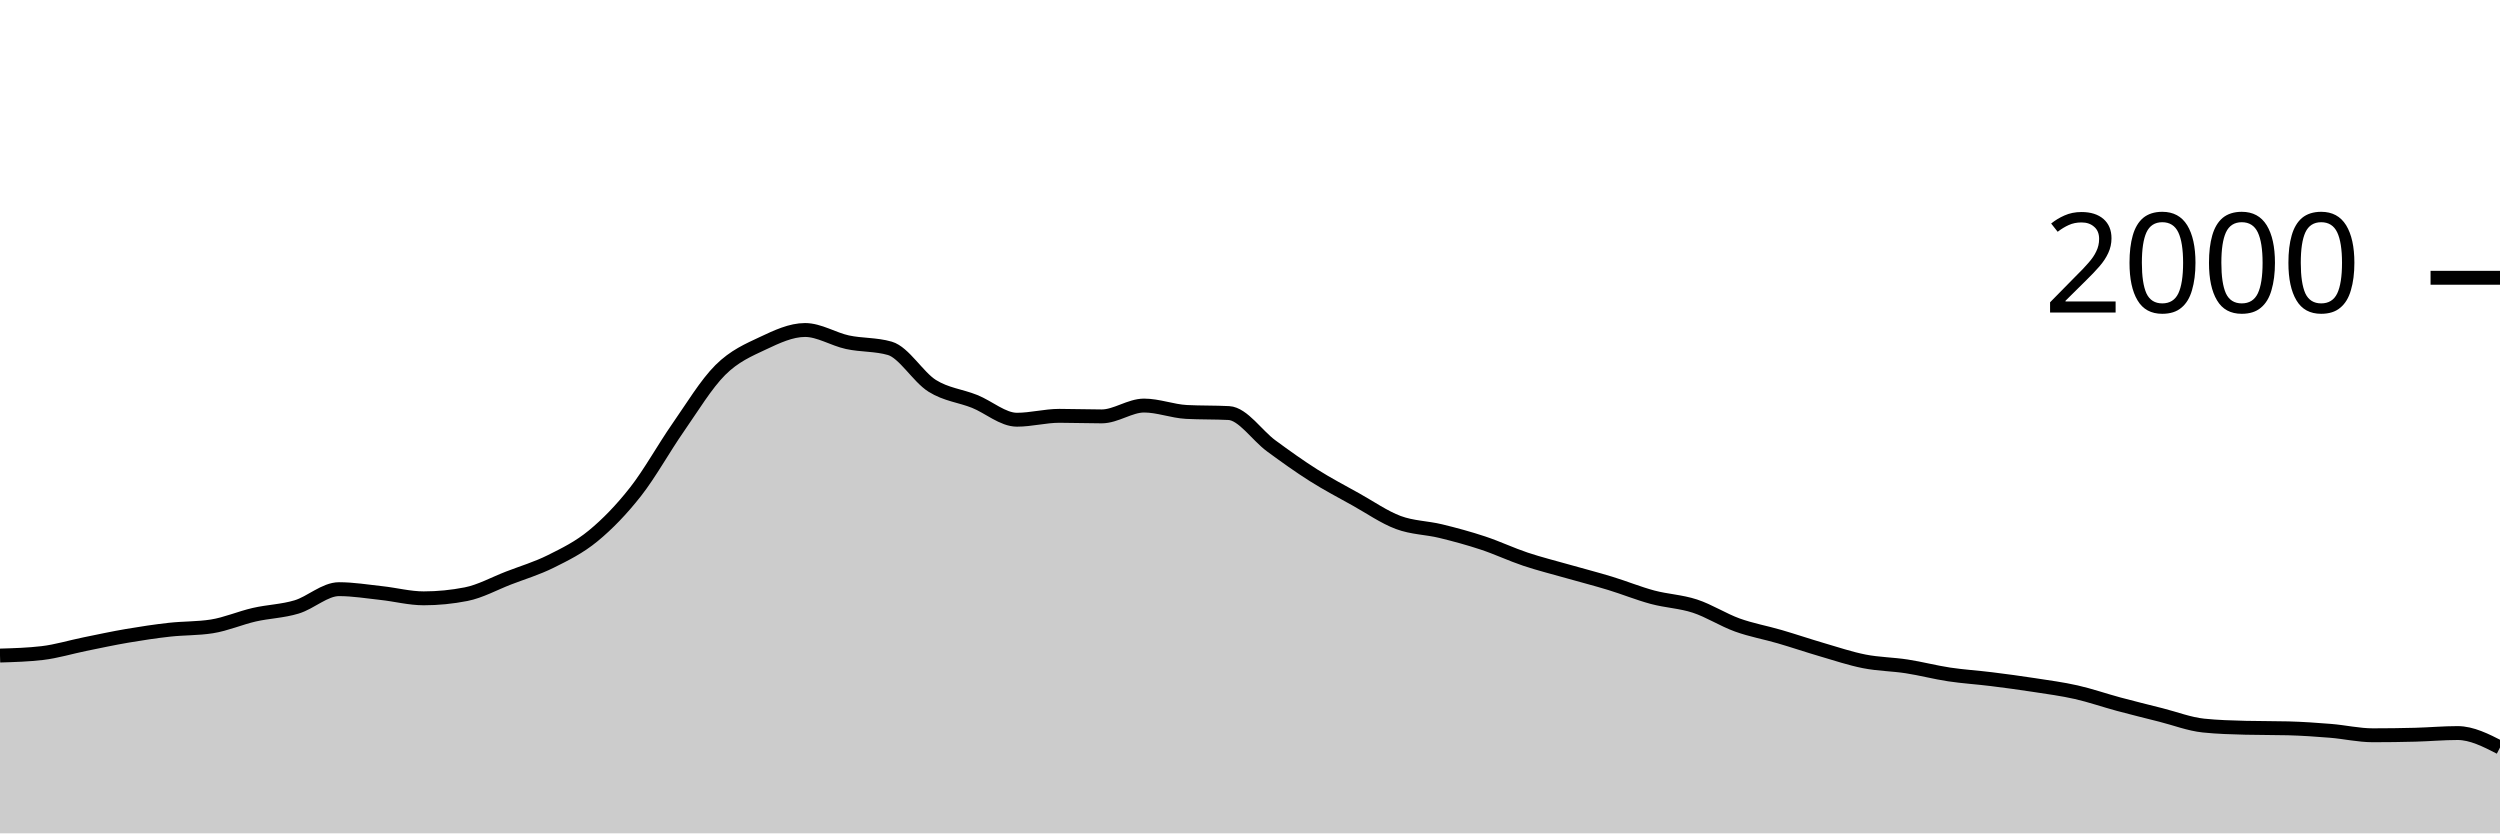
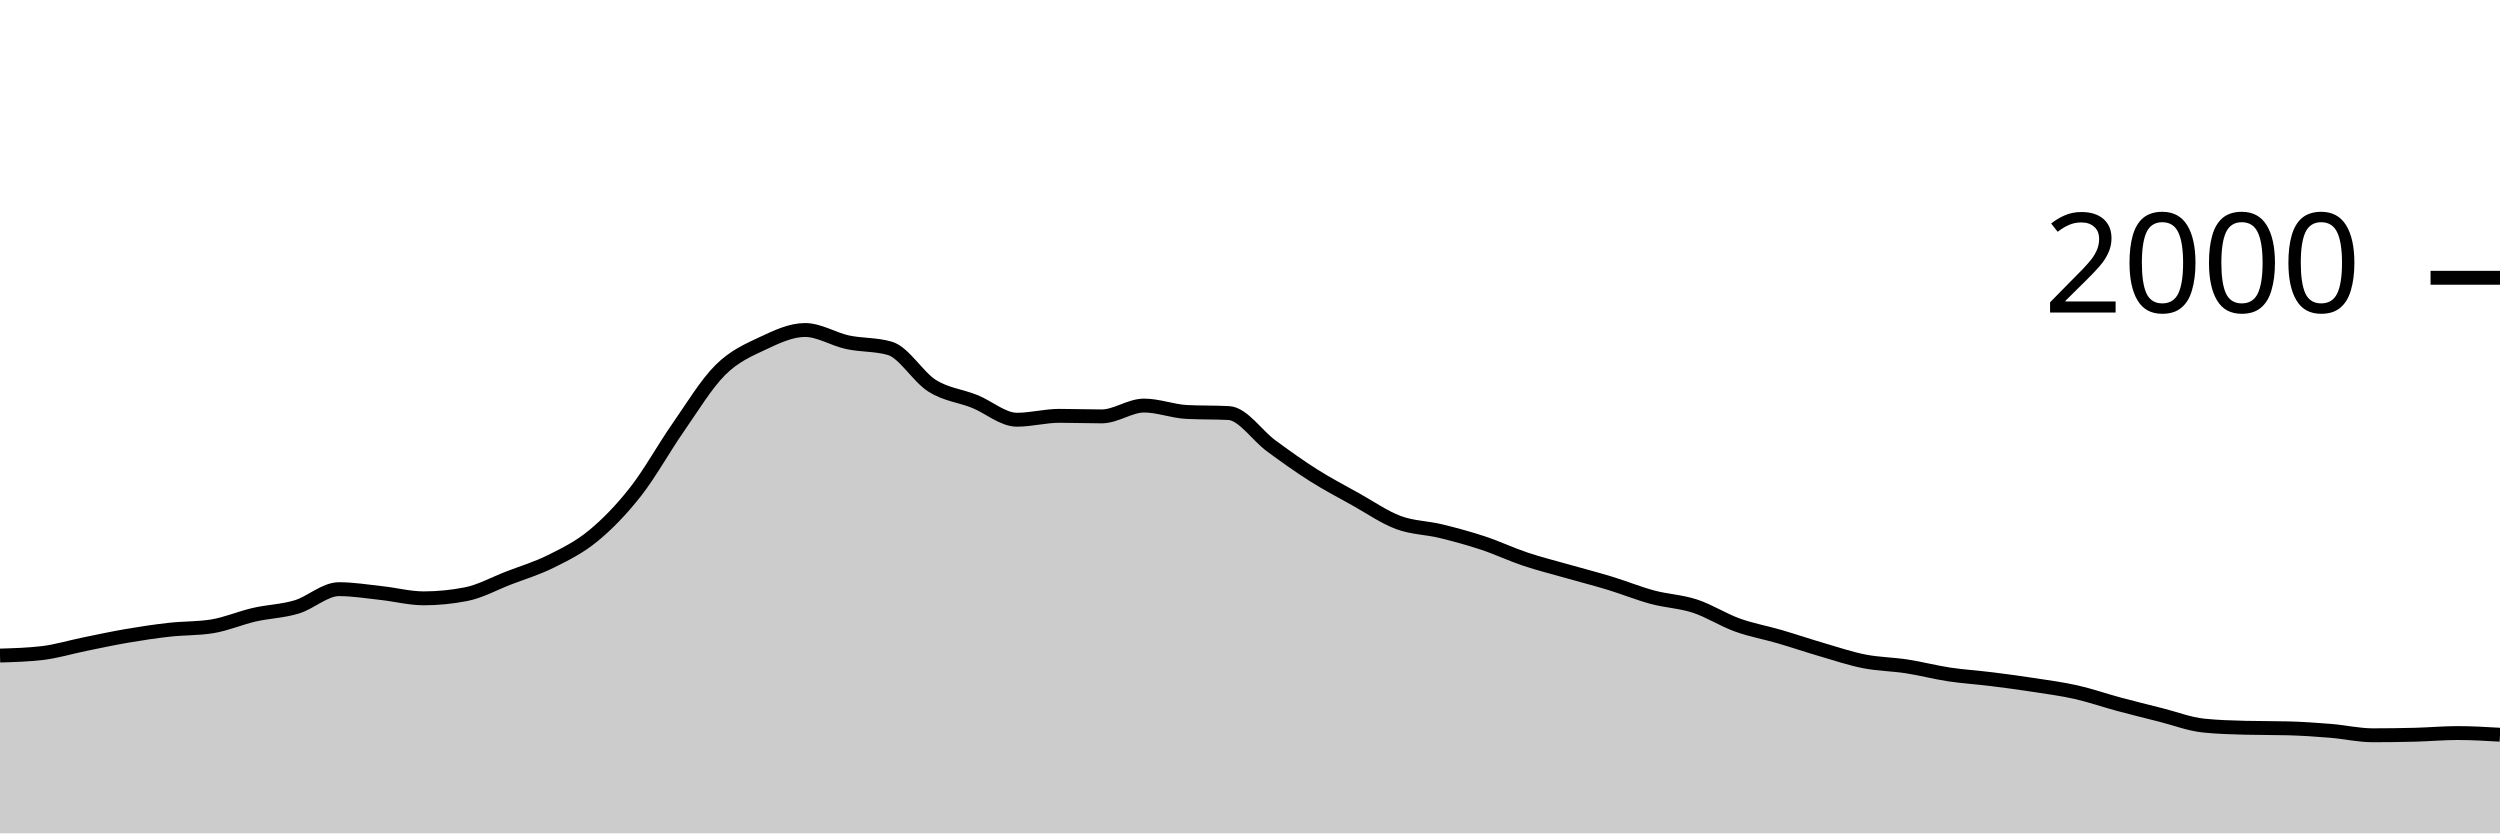
<svg xmlns="http://www.w3.org/2000/svg" viewBox="0 0 180 60">
  <g transform="translate(0,20)">
-     <path class="area" fill="rgba(0, 0, 0, 0.2)" d="M0,27.2C1.017,27.17,2.034,27.14,3.051,27.02C4.068,26.9,5.085,26.587,6.102,26.38C7.119,26.173,8.136,25.953,9.153,25.78C10.169,25.607,11.186,25.453,12.203,25.34C13.22,25.227,14.237,25.26,15.254,25.1C16.271,24.94,17.288,24.493,18.305,24.26C19.322,24.027,20.339,24.007,21.356,23.7C22.373,23.393,23.39,22.42,24.407,22.42C25.424,22.42,26.441,22.59,27.458,22.7C28.475,22.81,29.492,23.08,30.508,23.08C31.525,23.08,32.542,22.98,33.559,22.78C34.576,22.58,35.593,22.013,36.61,21.62C37.627,21.227,38.644,20.927,39.661,20.42C40.678,19.913,41.695,19.417,42.712,18.58C43.729,17.743,44.746,16.697,45.763,15.4C46.78,14.103,47.797,12.26,48.814,10.8C49.831,9.34,50.847,7.653,51.864,6.64C52.881,5.627,53.898,5.2,54.915,4.72C55.932,4.24,56.949,3.76,57.966,3.76C58.983,3.76,60,4.42,61.017,4.64C62.034,4.86,63.051,4.787,64.068,5.08C65.085,5.373,66.102,7.143,67.119,7.78C68.136,8.417,69.153,8.493,70.169,8.9C71.186,9.307,72.203,10.22,73.22,10.22C74.237,10.22,75.254,9.94,76.271,9.94C77.288,9.94,78.305,9.98,79.322,9.98C80.339,9.98,81.356,9.2,82.373,9.2C83.39,9.2,84.407,9.607,85.424,9.66C86.441,9.713,87.458,9.687,88.475,9.74C89.492,9.793,90.508,11.353,91.525,12.1C92.542,12.847,93.559,13.577,94.576,14.22C95.593,14.863,96.61,15.393,97.627,15.96C98.644,16.527,99.661,17.24,100.678,17.62C101.695,18,102.712,17.993,103.729,18.24C104.746,18.487,105.763,18.763,106.78,19.1C107.797,19.437,108.814,19.92,109.831,20.26C110.847,20.6,111.864,20.85,112.881,21.14C113.898,21.43,114.915,21.69,115.932,22C116.949,22.31,117.966,22.727,118.983,23C120,23.273,121.017,23.307,122.034,23.64C123.051,23.973,124.068,24.633,125.085,25C126.102,25.367,127.119,25.543,128.136,25.84C129.153,26.137,130.169,26.483,131.186,26.78C132.203,27.077,133.22,27.42,134.237,27.62C135.254,27.82,136.271,27.823,137.288,27.98C138.305,28.137,139.322,28.407,140.339,28.56C141.356,28.713,142.373,28.773,143.39,28.9C144.407,29.027,145.424,29.163,146.441,29.32C147.458,29.477,148.475,29.61,149.492,29.84C150.508,30.07,151.525,30.427,152.542,30.7C153.559,30.973,154.576,31.223,155.593,31.48C156.61,31.737,157.627,32.133,158.644,32.24C159.661,32.347,160.678,32.373,161.695,32.4C162.712,32.427,163.729,32.413,164.746,32.44C165.763,32.467,166.78,32.537,167.797,32.62C168.814,32.703,169.831,32.94,170.847,32.94C171.864,32.94,172.881,32.927,173.898,32.9C174.915,32.873,175.932,32.78,176.949,32.78C177.966,32.78,178.983,33.3,180,33.82L180,40C178.983,40,177.966,40,176.949,40C175.932,40,174.915,40,173.898,40C172.881,40,171.864,40,170.847,40C169.831,40,168.814,40,167.797,40C166.78,40,165.763,40,164.746,40C163.729,40,162.712,40,161.695,40C160.678,40,159.661,40,158.644,40C157.627,40,156.61,40,155.593,40C154.576,40,153.559,40,152.542,40C151.525,40,150.508,40,149.492,40C148.475,40,147.458,40,146.441,40C145.424,40,144.407,40,143.39,40C142.373,40,141.356,40,140.339,40C139.322,40,138.305,40,137.288,40C136.271,40,135.254,40,134.237,40C133.22,40,132.203,40,131.186,40C130.169,40,129.153,40,128.136,40C127.119,40,126.102,40,125.085,40C124.068,40,123.051,40,122.034,40C121.017,40,120,40,118.983,40C117.966,40,116.949,40,115.932,40C114.915,40,113.898,40,112.881,40C111.864,40,110.847,40,109.831,40C108.814,40,107.797,40,106.78,40C105.763,40,104.746,40,103.729,40C102.712,40,101.695,40,100.678,40C99.661,40,98.644,40,97.627,40C96.61,40,95.593,40,94.576,40C93.559,40,92.542,40,91.525,40C90.508,40,89.492,40,88.475,40C87.458,40,86.441,40,85.424,40C84.407,40,83.39,40,82.373,40C81.356,40,80.339,40,79.322,40C78.305,40,77.288,40,76.271,40C75.254,40,74.237,40,73.22,40C72.203,40,71.186,40,70.169,40C69.153,40,68.136,40,67.119,40C66.102,40,65.085,40,64.068,40C63.051,40,62.034,40,61.017,40C60,40,58.983,40,57.966,40C56.949,40,55.932,40,54.915,40C53.898,40,52.881,40,51.864,40C50.847,40,49.831,40,48.814,40C47.797,40,46.78,40,45.763,40C44.746,40,43.729,40,42.712,40C41.695,40,40.678,40,39.661,40C38.644,40,37.627,40,36.61,40C35.593,40,34.576,40,33.559,40C32.542,40,31.525,40,30.508,40C29.492,40,28.475,40,27.458,40C26.441,40,25.424,40,24.407,40C23.39,40,22.373,40,21.356,40C20.339,40,19.322,40,18.305,40C17.288,40,16.271,40,15.254,40C14.237,40,13.22,40,12.203,40C11.186,40,10.169,40,9.153,40C8.136,40,7.119,40,6.102,40C5.085,40,4.068,40,3.051,40C2.034,40,1.017,40,0,40Z" />
-     <path class="line" stroke="black" fill="none" d="M0,27.2C1.017,27.17,2.034,27.14,3.051,27.02C4.068,26.9,5.085,26.587,6.102,26.38C7.119,26.173,8.136,25.953,9.153,25.78C10.169,25.607,11.186,25.453,12.203,25.34C13.22,25.227,14.237,25.26,15.254,25.1C16.271,24.94,17.288,24.493,18.305,24.26C19.322,24.027,20.339,24.007,21.356,23.7C22.373,23.393,23.39,22.42,24.407,22.42C25.424,22.42,26.441,22.59,27.458,22.7C28.475,22.81,29.492,23.08,30.508,23.08C31.525,23.08,32.542,22.98,33.559,22.78C34.576,22.58,35.593,22.013,36.61,21.62C37.627,21.227,38.644,20.927,39.661,20.42C40.678,19.913,41.695,19.417,42.712,18.58C43.729,17.743,44.746,16.697,45.763,15.4C46.78,14.103,47.797,12.26,48.814,10.8C49.831,9.34,50.847,7.653,51.864,6.64C52.881,5.627,53.898,5.2,54.915,4.72C55.932,4.24,56.949,3.76,57.966,3.76C58.983,3.76,60,4.42,61.017,4.64C62.034,4.86,63.051,4.787,64.068,5.08C65.085,5.373,66.102,7.143,67.119,7.78C68.136,8.417,69.153,8.493,70.169,8.9C71.186,9.307,72.203,10.22,73.22,10.22C74.237,10.22,75.254,9.94,76.271,9.94C77.288,9.94,78.305,9.98,79.322,9.98C80.339,9.98,81.356,9.2,82.373,9.2C83.39,9.2,84.407,9.607,85.424,9.66C86.441,9.713,87.458,9.687,88.475,9.74C89.492,9.793,90.508,11.353,91.525,12.1C92.542,12.847,93.559,13.577,94.576,14.22C95.593,14.863,96.61,15.393,97.627,15.96C98.644,16.527,99.661,17.24,100.678,17.62C101.695,18,102.712,17.993,103.729,18.24C104.746,18.487,105.763,18.763,106.78,19.1C107.797,19.437,108.814,19.92,109.831,20.26C110.847,20.6,111.864,20.85,112.881,21.14C113.898,21.43,114.915,21.69,115.932,22C116.949,22.31,117.966,22.727,118.983,23C120,23.273,121.017,23.307,122.034,23.64C123.051,23.973,124.068,24.633,125.085,25C126.102,25.367,127.119,25.543,128.136,25.84C129.153,26.137,130.169,26.483,131.186,26.78C132.203,27.077,133.22,27.42,134.237,27.62C135.254,27.82,136.271,27.823,137.288,27.98C138.305,28.137,139.322,28.407,140.339,28.56C141.356,28.713,142.373,28.773,143.39,28.9C144.407,29.027,145.424,29.163,146.441,29.32C147.458,29.477,148.475,29.61,149.492,29.84C150.508,30.07,151.525,30.427,152.542,30.7C153.559,30.973,154.576,31.223,155.593,31.48C156.61,31.737,157.627,32.133,158.644,32.24C159.661,32.347,160.678,32.373,161.695,32.4C162.712,32.427,163.729,32.413,164.746,32.44C165.763,32.467,166.78,32.537,167.797,32.62C168.814,32.703,169.831,32.94,170.847,32.94C171.864,32.94,172.881,32.927,173.898,32.9C174.915,32.873,175.932,32.78,176.949,32.78C177.966,32.78,178.983,33.3,180,33.82" />
+     <path class="area" fill="rgba(0, 0, 0, 0.2)" d="M0,27.2C1.017,27.17,2.034,27.14,3.051,27.02C4.068,26.9,5.085,26.587,6.102,26.38C7.119,26.173,8.136,25.953,9.153,25.78C10.169,25.607,11.186,25.453,12.203,25.34C13.22,25.227,14.237,25.26,15.254,25.1C16.271,24.94,17.288,24.493,18.305,24.26C19.322,24.027,20.339,24.007,21.356,23.7C22.373,23.393,23.39,22.42,24.407,22.42C25.424,22.42,26.441,22.59,27.458,22.7C28.475,22.81,29.492,23.08,30.508,23.08C31.525,23.08,32.542,22.98,33.559,22.78C34.576,22.58,35.593,22.013,36.61,21.62C37.627,21.227,38.644,20.927,39.661,20.42C40.678,19.913,41.695,19.417,42.712,18.58C43.729,17.743,44.746,16.697,45.763,15.4C46.78,14.103,47.797,12.26,48.814,10.8C49.831,9.34,50.847,7.653,51.864,6.64C52.881,5.627,53.898,5.2,54.915,4.72C55.932,4.24,56.949,3.76,57.966,3.76C58.983,3.76,60,4.42,61.017,4.64C62.034,4.86,63.051,4.787,64.068,5.08C65.085,5.373,66.102,7.143,67.119,7.78C68.136,8.417,69.153,8.493,70.169,8.9C71.186,9.307,72.203,10.22,73.22,10.22C74.237,10.22,75.254,9.94,76.271,9.94C77.288,9.94,78.305,9.98,79.322,9.98C80.339,9.98,81.356,9.2,82.373,9.2C83.39,9.2,84.407,9.607,85.424,9.66C86.441,9.713,87.458,9.687,88.475,9.74C89.492,9.793,90.508,11.353,91.525,12.1C92.542,12.847,93.559,13.577,94.576,14.22C95.593,14.863,96.61,15.393,97.627,15.96C98.644,16.527,99.661,17.24,100.678,17.62C101.695,18,102.712,17.993,103.729,18.24C104.746,18.487,105.763,18.763,106.78,19.1C107.797,19.437,108.814,19.92,109.831,20.26C110.847,20.6,111.864,20.85,112.881,21.14C113.898,21.43,114.915,21.69,115.932,22C116.949,22.31,117.966,22.727,118.983,23C120,23.273,121.017,23.307,122.034,23.64C123.051,23.973,124.068,24.633,125.085,25C126.102,25.367,127.119,25.543,128.136,25.84C129.153,26.137,130.169,26.483,131.186,26.78C132.203,27.077,133.22,27.42,134.237,27.62C135.254,27.82,136.271,27.823,137.288,27.98C138.305,28.137,139.322,28.407,140.339,28.56C141.356,28.713,142.373,28.773,143.39,28.9C144.407,29.027,145.424,29.163,146.441,29.32C147.458,29.477,148.475,29.61,149.492,29.84C150.508,30.07,151.525,30.427,152.542,30.7C153.559,30.973,154.576,31.223,155.593,31.48C156.61,31.737,157.627,32.133,158.644,32.24C159.661,32.347,160.678,32.373,161.695,32.4C162.712,32.427,163.729,32.413,164.746,32.44C165.763,32.467,166.78,32.537,167.797,32.62C168.814,32.703,169.831,32.94,170.847,32.94C171.864,32.94,172.881,32.927,173.898,32.9C174.915,32.873,175.932,32.78,176.949,32.78C177.966,32.78,178.983,32.84,180,32.9L180,40C178.983,40,177.966,40,176.949,40C175.932,40,174.915,40,173.898,40C172.881,40,171.864,40,170.847,40C169.831,40,168.814,40,167.797,40C166.78,40,165.763,40,164.746,40C163.729,40,162.712,40,161.695,40C160.678,40,159.661,40,158.644,40C157.627,40,156.61,40,155.593,40C154.576,40,153.559,40,152.542,40C151.525,40,150.508,40,149.492,40C148.475,40,147.458,40,146.441,40C145.424,40,144.407,40,143.39,40C142.373,40,141.356,40,140.339,40C139.322,40,138.305,40,137.288,40C136.271,40,135.254,40,134.237,40C133.22,40,132.203,40,131.186,40C130.169,40,129.153,40,128.136,40C127.119,40,126.102,40,125.085,40C124.068,40,123.051,40,122.034,40C121.017,40,120,40,118.983,40C117.966,40,116.949,40,115.932,40C114.915,40,113.898,40,112.881,40C111.864,40,110.847,40,109.831,40C108.814,40,107.797,40,106.78,40C105.763,40,104.746,40,103.729,40C102.712,40,101.695,40,100.678,40C99.661,40,98.644,40,97.627,40C96.61,40,95.593,40,94.576,40C93.559,40,92.542,40,91.525,40C90.508,40,89.492,40,88.475,40C87.458,40,86.441,40,85.424,40C84.407,40,83.39,40,82.373,40C81.356,40,80.339,40,79.322,40C78.305,40,77.288,40,76.271,40C75.254,40,74.237,40,73.22,40C72.203,40,71.186,40,70.169,40C69.153,40,68.136,40,67.119,40C66.102,40,65.085,40,64.068,40C63.051,40,62.034,40,61.017,40C60,40,58.983,40,57.966,40C56.949,40,55.932,40,54.915,40C53.898,40,52.881,40,51.864,40C50.847,40,49.831,40,48.814,40C47.797,40,46.78,40,45.763,40C44.746,40,43.729,40,42.712,40C41.695,40,40.678,40,39.661,40C38.644,40,37.627,40,36.61,40C35.593,40,34.576,40,33.559,40C32.542,40,31.525,40,30.508,40C29.492,40,28.475,40,27.458,40C26.441,40,25.424,40,24.407,40C23.39,40,22.373,40,21.356,40C20.339,40,19.322,40,18.305,40C17.288,40,16.271,40,15.254,40C14.237,40,13.22,40,12.203,40C11.186,40,10.169,40,9.153,40C8.136,40,7.119,40,6.102,40C5.085,40,4.068,40,3.051,40C2.034,40,1.017,40,0,40Z" />
+     <path class="line" stroke="black" fill="none" d="M0,27.2C1.017,27.17,2.034,27.14,3.051,27.02C4.068,26.9,5.085,26.587,6.102,26.38C7.119,26.173,8.136,25.953,9.153,25.78C10.169,25.607,11.186,25.453,12.203,25.34C13.22,25.227,14.237,25.26,15.254,25.1C16.271,24.94,17.288,24.493,18.305,24.26C19.322,24.027,20.339,24.007,21.356,23.7C22.373,23.393,23.39,22.42,24.407,22.42C25.424,22.42,26.441,22.59,27.458,22.7C28.475,22.81,29.492,23.08,30.508,23.08C31.525,23.08,32.542,22.98,33.559,22.78C34.576,22.58,35.593,22.013,36.61,21.62C37.627,21.227,38.644,20.927,39.661,20.42C40.678,19.913,41.695,19.417,42.712,18.58C43.729,17.743,44.746,16.697,45.763,15.4C46.78,14.103,47.797,12.26,48.814,10.8C49.831,9.34,50.847,7.653,51.864,6.64C52.881,5.627,53.898,5.2,54.915,4.72C55.932,4.24,56.949,3.76,57.966,3.76C58.983,3.76,60,4.42,61.017,4.64C62.034,4.86,63.051,4.787,64.068,5.08C65.085,5.373,66.102,7.143,67.119,7.78C68.136,8.417,69.153,8.493,70.169,8.9C71.186,9.307,72.203,10.22,73.22,10.22C74.237,10.22,75.254,9.94,76.271,9.94C77.288,9.94,78.305,9.98,79.322,9.98C80.339,9.98,81.356,9.2,82.373,9.2C83.39,9.2,84.407,9.607,85.424,9.66C86.441,9.713,87.458,9.687,88.475,9.74C89.492,9.793,90.508,11.353,91.525,12.1C92.542,12.847,93.559,13.577,94.576,14.22C95.593,14.863,96.61,15.393,97.627,15.96C98.644,16.527,99.661,17.24,100.678,17.62C101.695,18,102.712,17.993,103.729,18.24C104.746,18.487,105.763,18.763,106.78,19.1C107.797,19.437,108.814,19.92,109.831,20.26C110.847,20.6,111.864,20.85,112.881,21.14C113.898,21.43,114.915,21.69,115.932,22C116.949,22.31,117.966,22.727,118.983,23C120,23.273,121.017,23.307,122.034,23.64C123.051,23.973,124.068,24.633,125.085,25C126.102,25.367,127.119,25.543,128.136,25.84C129.153,26.137,130.169,26.483,131.186,26.78C132.203,27.077,133.22,27.42,134.237,27.62C135.254,27.82,136.271,27.823,137.288,27.98C138.305,28.137,139.322,28.407,140.339,28.56C141.356,28.713,142.373,28.773,143.39,28.9C144.407,29.027,145.424,29.163,146.441,29.32C147.458,29.477,148.475,29.61,149.492,29.84C150.508,30.07,151.525,30.427,152.542,30.7C153.559,30.973,154.576,31.223,155.593,31.48C156.61,31.737,157.627,32.133,158.644,32.24C159.661,32.347,160.678,32.373,161.695,32.4C162.712,32.427,163.729,32.413,164.746,32.44C165.763,32.467,166.78,32.537,167.797,32.62C168.814,32.703,169.831,32.94,170.847,32.94C171.864,32.94,172.881,32.927,173.898,32.9C174.915,32.873,175.932,32.78,176.949,32.78C177.966,32.78,178.983,32.84,180,32.9" />
    <path class="axis-ceiling" stroke-width="1" stroke="black" fill="none" d="M175,0L180,0" />
    <text class="axis-ceiling-label" font-family="sans-serif" text-anchor="end" font-size="10px" x="170" y="2.5">2000</text>
  </g>
</svg>
